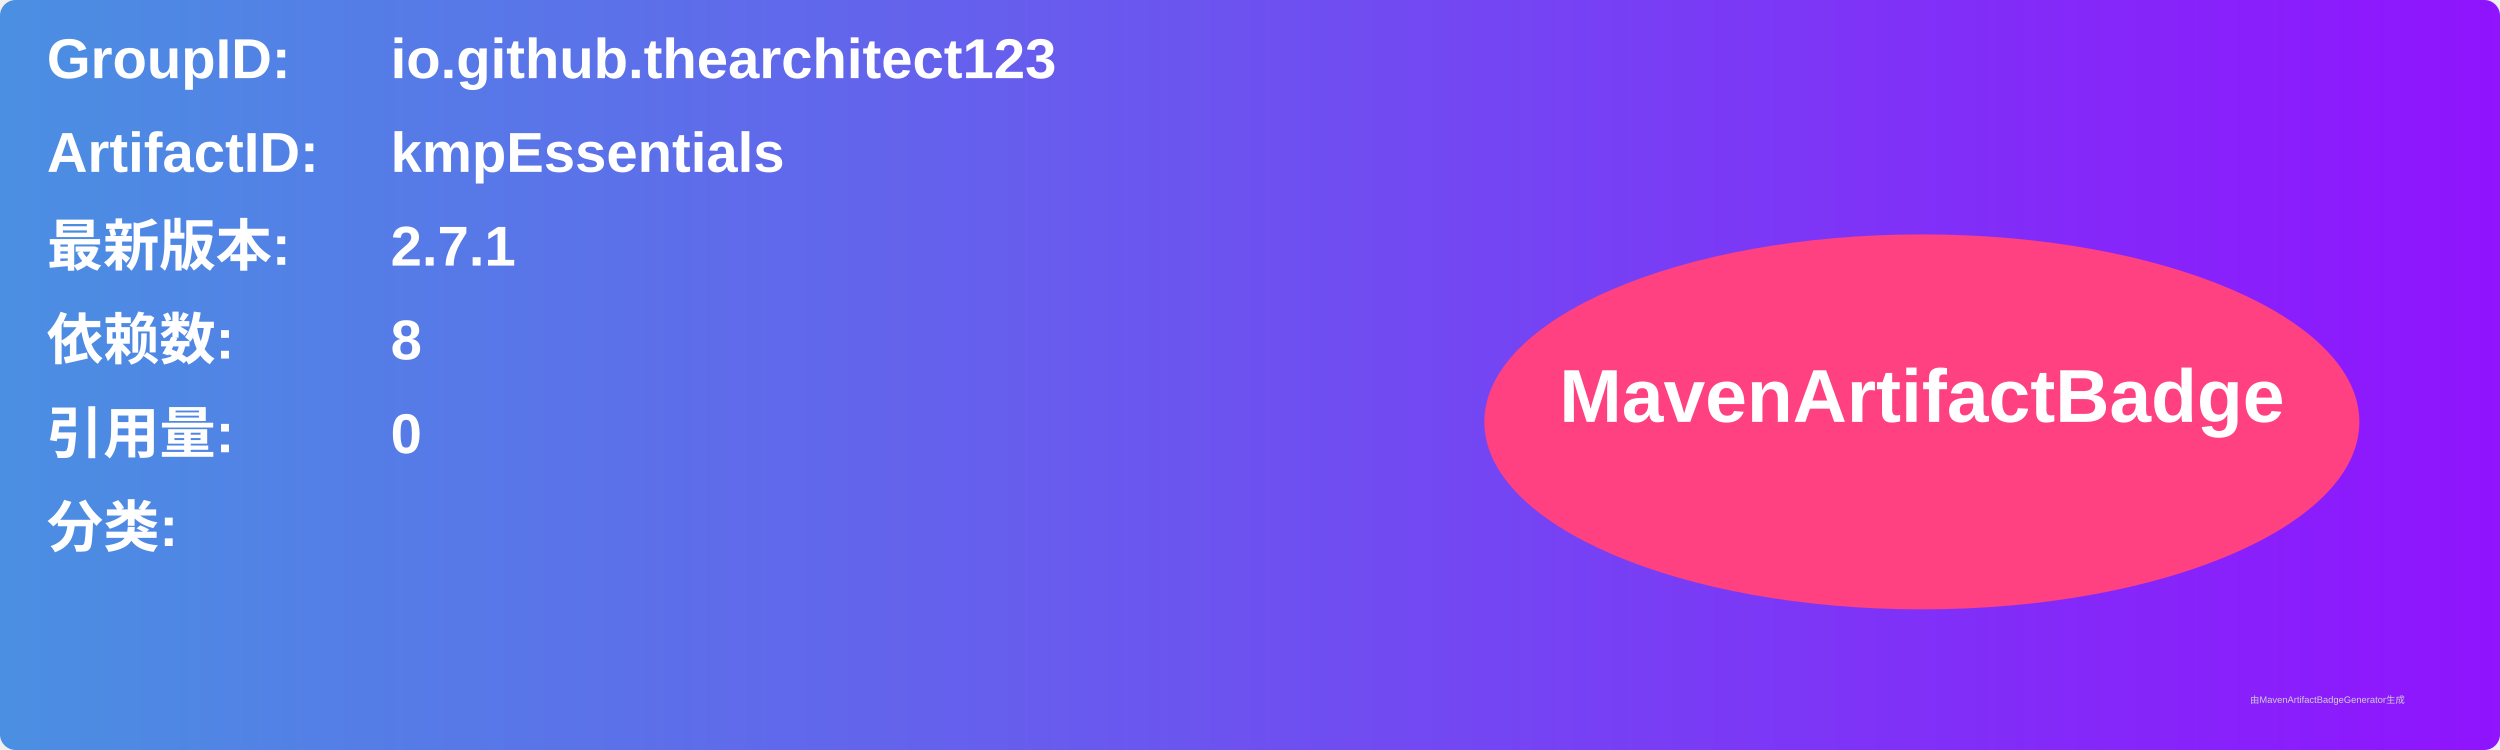
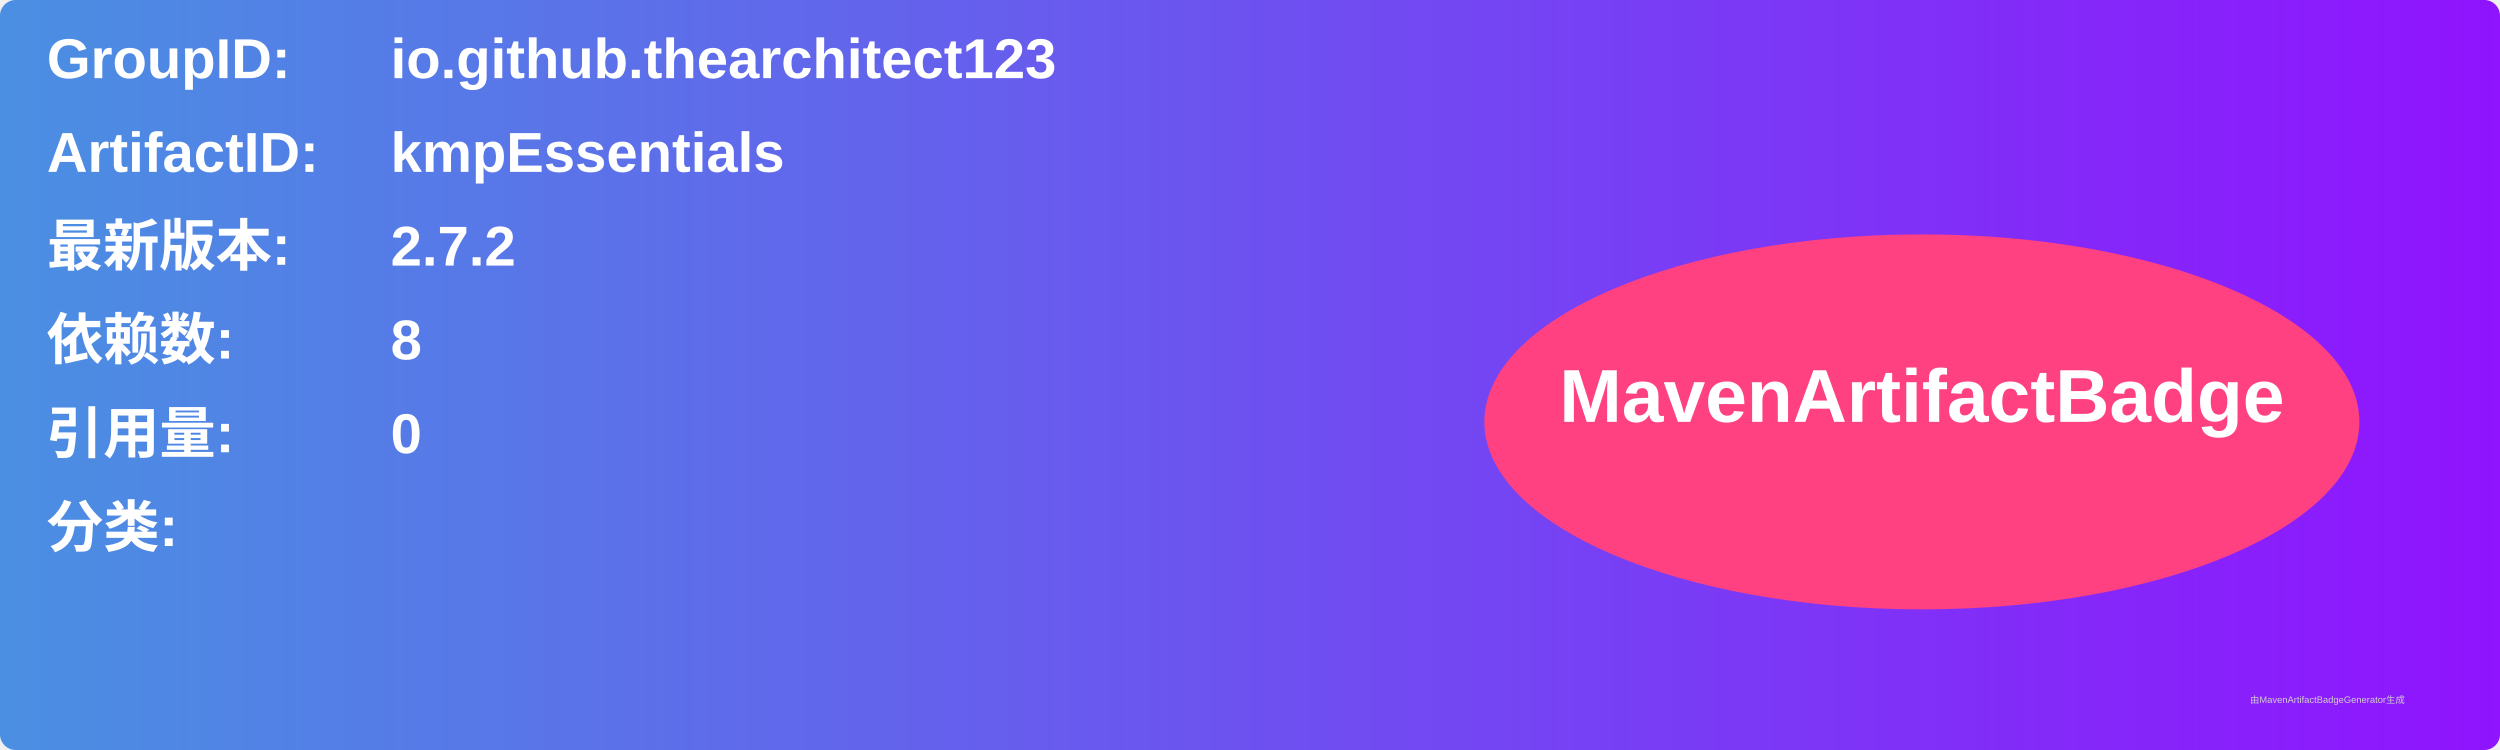
<svg xmlns="http://www.w3.org/2000/svg" width="800" height="240" viewBox="0 0 800 240">
  <linearGradient id="grad" x1="0%" y1="0%" x2="100%" y2="0%">
    <stop offset="0%" stop-color="#4a90e2" />
    <stop offset="100%" stop-color="#9013fe" />
  </linearGradient>
  <rect width="100%" height="100%" rx="5" ry="5" fill="url(#grad)" />
  <g transform="translate(15, 15)">
    <text x="0" y="10" font-family="Arial" font-size="18" fill="white" font-weight="bold" width="260">GroupID:</text>
    <text x="110" y="10" font-family="Arial" font-size="18" fill="white" font-weight="bold" width="460">io.github.thearchitect123</text>
    <text x="0" y="40" font-family="Arial" font-size="18" fill="white" font-weight="bold" width="260">ArtifactID:</text>
    <text x="110" y="40" font-family="Arial" font-size="18" fill="white" font-weight="bold" width="460">kmpEssentials</text>
    <text x="0" y="70" font-family="Arial" font-size="18" fill="white" font-weight="bold">最新版本:</text>
    <text x="110" y="70" font-family="Arial" font-size="18" fill="white" font-weight="bold">
-       <tspan font-weight="bold">2.7.1</tspan>
+       <tspan font-weight="bold">2.7.2</tspan>
    </text>
    <text x="0" y="100" font-family="Arial" font-size="18" fill="white" font-weight="bold">依赖数: </text>
    <text x="110" y="100" font-family="Arial" font-size="18" fill="white">
      <tspan font-weight="bold">8</tspan>
    </text>
    <text x="0" y="130" font-family="Arial" font-size="18" fill="white" font-weight="bold">引用量: </text>
    <text x="110" y="130" font-family="Arial" font-size="18" fill="white">
      <tspan font-weight="bold">0</tspan>
    </text>
    <text x="0" y="160" font-family="Arial" font-size="18" fill="white" font-weight="bold">分类:</text>
    <text x="10" y="190" font-family="Arial" font-size="10" fill="white">
      <tspan font-weight="bold" />
    </text>
    <ellipse cx="600" cy="120" rx="140" ry="60" fill="#ff4081" />
    <text x="600" y="120" text-anchor="middle" font-family="Arial" font-size="24" fill="white" font-weight="bold">MavenArtifactBadge</text>
  </g>
  <text x="720" y="225" font-family="Arial" font-size="3" fill="#d0d0d0">由MavenArtifactBadgeGenerator生成</text>
</svg>
